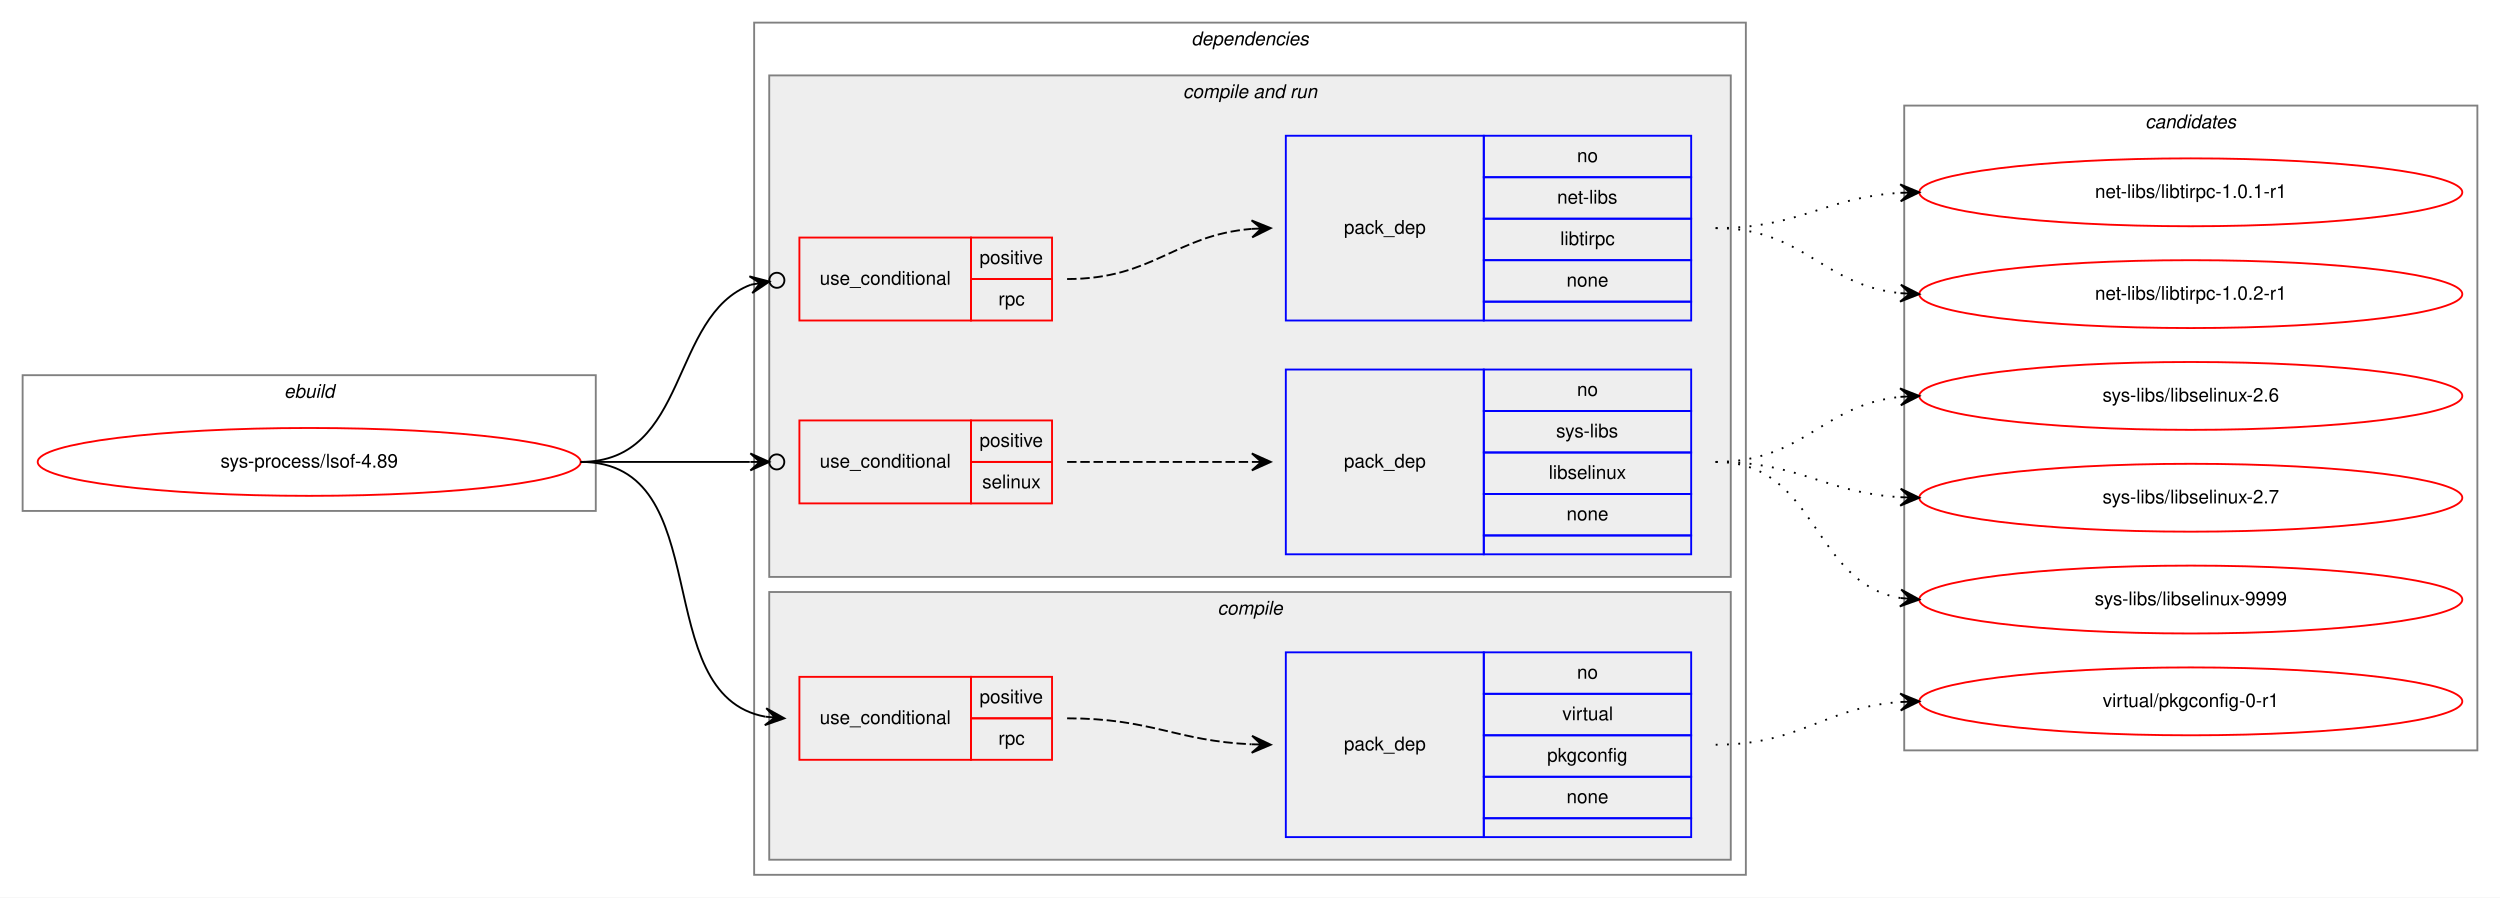
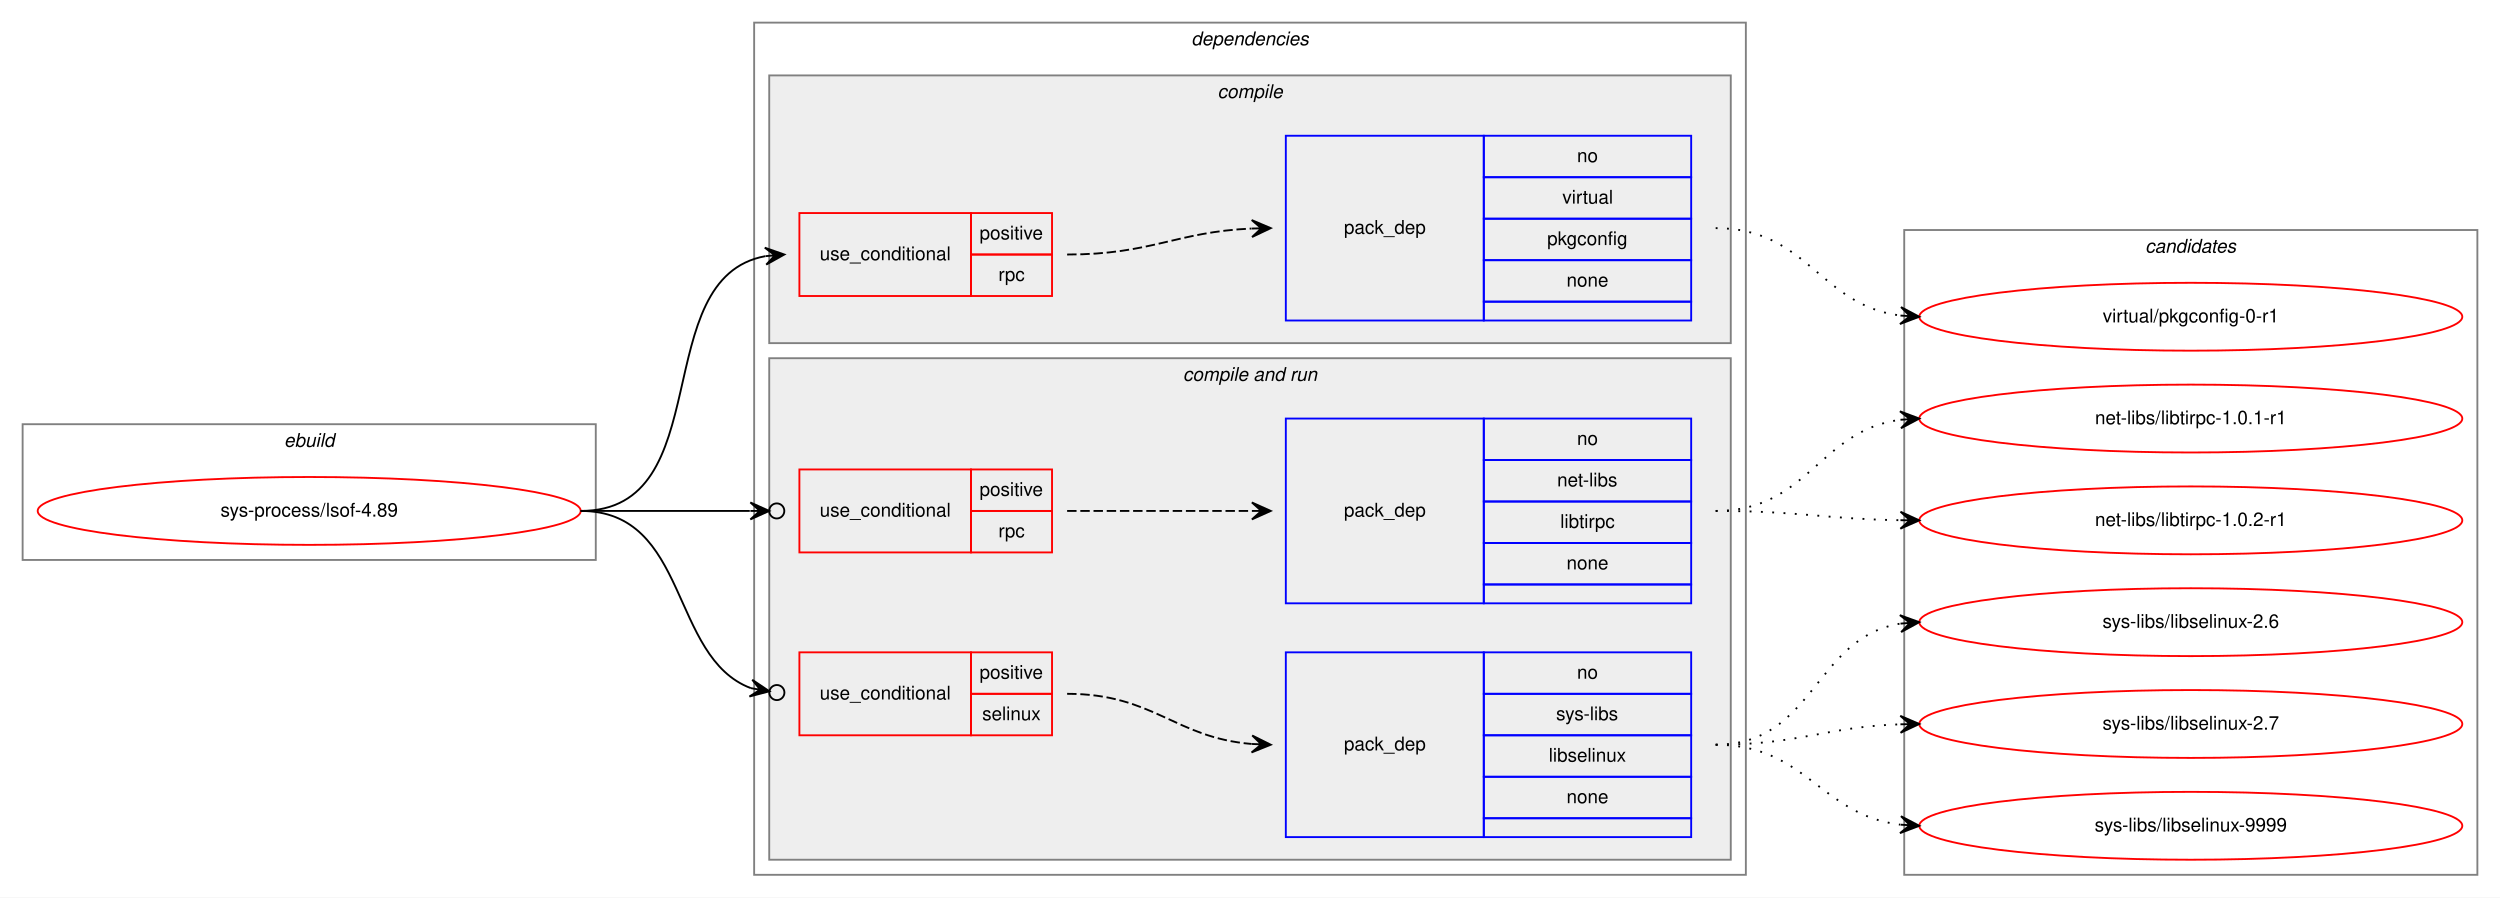
<svg xmlns="http://www.w3.org/2000/svg" xmlns:xlink="http://www.w3.org/1999/xlink" width="1326pt" height="476pt" viewBox="0.00 0.00 1326.00 476.00">
  <g id="graph0" class="graph" transform="scale(1 1) rotate(0) translate(4 472)">
    <polygon fill="white" stroke="transparent" points="-4,4 -4,-472 1322,-472 1322,4 -4,4" />
    <g id="clust1" class="cluster">
-       <polygon fill="none" stroke="gray" points="8,-201 8,-273 312,-273 312,-201 8,-201" />
-       <text text-anchor="start" x="146.663" y="-261" font-family="Helvetica,sans-Serif" font-style="italic" font-size="10.00">ebuild</text>
+       <polygon fill="none" stroke="gray" points="8,-175 8,-247 312,-247 312,-175 8,-175" />
+       <text text-anchor="start" x="146.663" y="-235" font-family="Helvetica,sans-Serif" font-style="italic" font-size="10.00">ebuild</text>
    </g>
    <g id="clust2" class="cluster">
      <polygon fill="none" stroke="gray" points="396,-8 396,-460 922,-460 922,-8 396,-8" />
      <text text-anchor="start" x="627.875" y="-448" font-family="Helvetica,sans-Serif" font-style="italic" font-size="10.00">dependencies</text>
    </g>
+     <g id="clust3" class="cluster">
+       <polygon fill="#eeeeee" stroke="gray" points="404,-290 404,-432 914,-432 914,-290 404,-290" />
+       <text text-anchor="start" x="641.778" y="-420" font-family="Helvetica,sans-Serif" font-style="italic" font-size="10.00">compile</text>
+     </g>
    <g id="clust6" class="cluster">
-       <polygon fill="#eeeeee" stroke="gray" points="404,-166 404,-432 914,-432 914,-166 404,-166" />
-       <text text-anchor="start" x="623.437" y="-420" font-family="Helvetica,sans-Serif" font-style="italic" font-size="10.00">compile and run</text>
-     </g>
-     <g id="clust3" class="cluster">
-       <polygon fill="#eeeeee" stroke="gray" points="404,-16 404,-158 914,-158 914,-16 404,-16" />
-       <text text-anchor="start" x="641.778" y="-146" font-family="Helvetica,sans-Serif" font-style="italic" font-size="10.00">compile</text>
+       <polygon fill="#eeeeee" stroke="gray" points="404,-16 404,-282 914,-282 914,-16 404,-16" />
+       <text text-anchor="start" x="623.437" y="-270" font-family="Helvetica,sans-Serif" font-style="italic" font-size="10.00">compile and run</text>
    </g>
    <g id="clust12" class="cluster">
-       <polygon fill="none" stroke="gray" points="1006,-74 1006,-416 1310,-416 1310,-74 1006,-74" />
-       <text text-anchor="start" x="1133.82" y="-404" font-family="Helvetica,sans-Serif" font-style="italic" font-size="10.00">candidates</text>
+       <polygon fill="none" stroke="gray" points="1006,-8 1006,-350 1310,-350 1310,-8 1006,-8" />
+       <text text-anchor="start" x="1133.82" y="-338" font-family="Helvetica,sans-Serif" font-style="italic" font-size="10.00">candidates</text>
    </g>
    <g id="node1" class="node">
      <g id="a_node1">
        <a xlink:href="../sys-process/lsof-4.89.svg" xlink:title="sys-process/lsof-4.89">
-           <ellipse fill="none" stroke="red" cx="160" cy="-227" rx="144" ry="18" />
-           <text text-anchor="middle" x="160" y="-224" font-family="Helvetica,sans-Serif" font-size="10.00">sys-process/lsof-4.89</text>
+           <ellipse fill="none" stroke="red" cx="160" cy="-201" rx="144" ry="18" />
+           <text text-anchor="middle" x="160" y="-198" font-family="Helvetica,sans-Serif" font-size="10.00">sys-process/lsof-4.89</text>
        </a>
      </g>
    </g>
    <g id="node2" class="node">
-       <polygon fill="none" stroke="red" points="420,-69 420,-113 511,-113 511,-69 420,-69" />
-       <text text-anchor="start" x="430.767" y="-88" font-family="Helvetica,sans-Serif" font-size="10.00">use_conditional</text>
-       <polygon fill="none" stroke="red" points="511,-91 511,-113 554,-113 554,-91 511,-91" />
-       <text text-anchor="start" x="515.553" y="-99" font-family="Helvetica,sans-Serif" font-size="10.00">positive</text>
-       <polygon fill="none" stroke="red" points="511,-69 511,-91 554,-91 554,-69 511,-69" />
-       <text text-anchor="start" x="525.556" y="-77" font-family="Helvetica,sans-Serif" font-size="10.00">rpc</text>
+       <polygon fill="none" stroke="red" points="420,-315 420,-359 511,-359 511,-315 420,-315" />
+       <text text-anchor="start" x="430.767" y="-334" font-family="Helvetica,sans-Serif" font-size="10.00">use_conditional</text>
+       <polygon fill="none" stroke="red" points="511,-337 511,-359 554,-359 554,-337 511,-337" />
+       <text text-anchor="start" x="515.553" y="-345" font-family="Helvetica,sans-Serif" font-size="10.00">positive</text>
+       <polygon fill="none" stroke="red" points="511,-315 511,-337 554,-337 554,-315 511,-315" />
+       <text text-anchor="start" x="525.556" y="-323" font-family="Helvetica,sans-Serif" font-size="10.00">rpc</text>
    </g>
    <g id="edge2" class="edge">
-       <path fill="none" stroke="black" d="M304,-227C377.567,-227 338.891,-103.451 401.935,-91.868" />
-       <polygon fill="black" stroke="black" points="412,-91 402.424,-96.343 407.019,-91.43 402.037,-91.86 402.037,-91.86 402.037,-91.86 407.019,-91.43 401.65,-87.376 412,-91 412,-91" />
+       <path fill="none" stroke="black" d="M304,-201C377.567,-201 338.891,-324.549 401.935,-336.132" />
+       <polygon fill="black" stroke="black" points="412,-337 401.65,-340.624 407.019,-336.57 402.037,-336.14 402.037,-336.14 402.037,-336.14 407.019,-336.57 402.424,-331.657 412,-337 412,-337" />
    </g>
    <g id="node4" class="node">
-       <polygon fill="none" stroke="red" points="420,-302 420,-346 511,-346 511,-302 420,-302" />
-       <text text-anchor="start" x="430.767" y="-321" font-family="Helvetica,sans-Serif" font-size="10.00">use_conditional</text>
-       <polygon fill="none" stroke="red" points="511,-324 511,-346 554,-346 554,-324 511,-324" />
-       <text text-anchor="start" x="515.553" y="-332" font-family="Helvetica,sans-Serif" font-size="10.00">positive</text>
-       <polygon fill="none" stroke="red" points="511,-302 511,-324 554,-324 554,-302 511,-302" />
-       <text text-anchor="start" x="525.556" y="-310" font-family="Helvetica,sans-Serif" font-size="10.00">rpc</text>
+       <polygon fill="none" stroke="red" points="420,-179 420,-223 511,-223 511,-179 420,-179" />
+       <text text-anchor="start" x="430.767" y="-198" font-family="Helvetica,sans-Serif" font-size="10.00">use_conditional</text>
+       <polygon fill="none" stroke="red" points="511,-201 511,-223 554,-223 554,-201 511,-201" />
+       <text text-anchor="start" x="515.553" y="-209" font-family="Helvetica,sans-Serif" font-size="10.00">positive</text>
+       <polygon fill="none" stroke="red" points="511,-179 511,-201 554,-201 554,-179 511,-179" />
+       <text text-anchor="start" x="525.556" y="-187" font-family="Helvetica,sans-Serif" font-size="10.00">rpc</text>
    </g>
    <g id="edge4" class="edge">
-       <path fill="none" stroke="black" d="M304,-227C361.713,-227 350.968,-304.618 394.24,-320.991" />
-       <ellipse fill="none" stroke="black" cx="408.056" cy="-323.332" rx="4" ry="4" />
-       <polygon fill="black" stroke="black" points="404.112,-322.663 393.501,-325.429 399.183,-321.828 394.253,-320.993 394.253,-320.993 394.253,-320.993 399.183,-321.828 395.005,-316.556 404.112,-322.663 404.112,-322.663" />
+       <path fill="none" stroke="black" d="M304,-201C345.25,-201 359.913,-201 393.686,-201" />
+       <ellipse fill="none" stroke="black" cx="408" cy="-201" rx="4" ry="4" />
+       <polygon fill="black" stroke="black" points="404,-201 394,-205.5 399,-201 394,-201 394,-201 394,-201 399,-201 394,-196.5 404,-201 404,-201" />
    </g>
    <g id="node6" class="node">
-       <polygon fill="none" stroke="red" points="420,-205 420,-249 511,-249 511,-205 420,-205" />
-       <text text-anchor="start" x="430.767" y="-224" font-family="Helvetica,sans-Serif" font-size="10.00">use_conditional</text>
-       <polygon fill="none" stroke="red" points="511,-227 511,-249 554,-249 554,-227 511,-227" />
-       <text text-anchor="start" x="515.553" y="-235" font-family="Helvetica,sans-Serif" font-size="10.00">positive</text>
-       <polygon fill="none" stroke="red" points="511,-205 511,-227 554,-227 554,-205 511,-205" />
-       <text text-anchor="start" x="516.942" y="-213" font-family="Helvetica,sans-Serif" font-size="10.00">selinux</text>
+       <polygon fill="none" stroke="red" points="420,-82 420,-126 511,-126 511,-82 420,-82" />
+       <text text-anchor="start" x="430.767" y="-101" font-family="Helvetica,sans-Serif" font-size="10.00">use_conditional</text>
+       <polygon fill="none" stroke="red" points="511,-104 511,-126 554,-126 554,-104 511,-104" />
+       <text text-anchor="start" x="515.553" y="-112" font-family="Helvetica,sans-Serif" font-size="10.00">positive</text>
+       <polygon fill="none" stroke="red" points="511,-82 511,-104 554,-104 554,-82 511,-82" />
+       <text text-anchor="start" x="516.942" y="-90" font-family="Helvetica,sans-Serif" font-size="10.00">selinux</text>
    </g>
    <g id="edge6" class="edge">
-       <path fill="none" stroke="black" d="M304,-227C345.25,-227 359.913,-227 393.686,-227" />
-       <ellipse fill="none" stroke="black" cx="408" cy="-227" rx="4" ry="4" />
-       <polygon fill="black" stroke="black" points="404,-227 394,-231.5 399,-227 394,-227 394,-227 394,-227 399,-227 394,-222.5 404,-227 404,-227" />
+       <path fill="none" stroke="black" d="M304,-201C361.713,-201 350.968,-123.382 394.24,-107.009" />
+       <ellipse fill="none" stroke="black" cx="408.056" cy="-104.668" rx="4" ry="4" />
+       <polygon fill="black" stroke="black" points="404.112,-105.337 395.005,-111.444 399.183,-106.172 394.253,-107.007 394.253,-107.007 394.253,-107.007 399.183,-106.172 393.501,-102.571 404.112,-105.337 404.112,-105.337" />
    </g>
    <g id="node3" class="node">
+       <polygon fill="none" stroke="blue" points="678,-302 678,-400 783,-400 783,-302 678,-302" />
+       <text text-anchor="start" x="708.823" y="-348" font-family="Helvetica,sans-Serif" font-size="10.00">pack_dep</text>
+       <polygon fill="none" stroke="blue" points="783,-378 783,-400 893,-400 893,-378 783,-378" />
+       <text text-anchor="start" x="832.441" y="-386" font-family="Helvetica,sans-Serif" font-size="10.00">no</text>
+       <polygon fill="none" stroke="blue" points="783,-356 783,-378 893,-378 893,-356 783,-356" />
+       <text text-anchor="start" x="824.668" y="-364" font-family="Helvetica,sans-Serif" font-size="10.00">virtual</text>
+       <polygon fill="none" stroke="blue" points="783,-334 783,-356 893,-356 893,-334 783,-334" />
+       <text text-anchor="start" x="816.604" y="-342" font-family="Helvetica,sans-Serif" font-size="10.00">pkgconfig</text>
+       <polygon fill="none" stroke="blue" points="783,-312 783,-334 893,-334 893,-312 783,-312" />
+       <text text-anchor="start" x="826.882" y="-320" font-family="Helvetica,sans-Serif" font-size="10.00">none</text>
+       <polygon fill="none" stroke="blue" points="783,-302 783,-312 893,-312 893,-302 783,-302" />
+     </g>
+     <g id="edge1" class="edge">
+       <path fill="none" stroke="black" stroke-dasharray="5,2" d="M562,-337C606.809,-337 619.731,-348.999 659.807,-350.78" />
+       <polygon fill="black" stroke="black" points="670,-351 659.905,-355.283 665.001,-350.892 660.002,-350.784 660.002,-350.784 660.002,-350.784 665.001,-350.892 660.099,-346.285 670,-351 670,-351" />
+     </g>
+     <g id="node8" class="node">
+       <g id="a_node8">
+         <a xlink:href="../virtual/pkgconfig-0-r1.svg" xlink:title="virtual/pkgconfig-0-r1">
+           <ellipse fill="none" stroke="red" cx="1158" cy="-304" rx="144" ry="18" />
+           <text text-anchor="middle" x="1158" y="-301" font-family="Helvetica,sans-Serif" font-size="10.00">virtual/pkgconfig-0-r1</text>
+         </a>
+       </g>
+     </g>
+     <g id="edge7" class="edge">
+       <path fill="none" stroke="black" stroke-dasharray="1,5" d="M906,-351C954.77,-351 960.971,-310.206 1003.92,-304.629" />
+       <polygon fill="black" stroke="black" points="1014,-304 1004.3,-309.114 1009.01,-304.311 1004.02,-304.623 1004.02,-304.623 1004.02,-304.623 1009.01,-304.311 1003.74,-300.132 1014,-304 1014,-304" />
+     </g>
+     <g id="node5" class="node">
+       <polygon fill="none" stroke="blue" points="678,-152 678,-250 783,-250 783,-152 678,-152" />
+       <text text-anchor="start" x="708.823" y="-198" font-family="Helvetica,sans-Serif" font-size="10.00">pack_dep</text>
+       <polygon fill="none" stroke="blue" points="783,-228 783,-250 893,-250 893,-228 783,-228" />
+       <text text-anchor="start" x="832.441" y="-236" font-family="Helvetica,sans-Serif" font-size="10.00">no</text>
+       <polygon fill="none" stroke="blue" points="783,-206 783,-228 893,-228 893,-206 783,-206" />
+       <text text-anchor="start" x="821.889" y="-214" font-family="Helvetica,sans-Serif" font-size="10.00">net-libs</text>
+       <polygon fill="none" stroke="blue" points="783,-184 783,-206 893,-206 893,-184 783,-184" />
+       <text text-anchor="start" x="823.558" y="-192" font-family="Helvetica,sans-Serif" font-size="10.00">libtirpc</text>
+       <polygon fill="none" stroke="blue" points="783,-162 783,-184 893,-184 893,-162 783,-162" />
+       <text text-anchor="start" x="826.882" y="-170" font-family="Helvetica,sans-Serif" font-size="10.00">none</text>
+       <polygon fill="none" stroke="blue" points="783,-152 783,-162 893,-162 893,-152 783,-152" />
+     </g>
+     <g id="edge3" class="edge">
+       <path fill="none" stroke="black" stroke-dasharray="5,2" d="M562,-201C606.438,-201 620.02,-201 659.878,-201" />
+       <polygon fill="black" stroke="black" points="670,-201 660,-205.5 665,-201 660,-201 660,-201 660,-201 665,-201 660,-196.5 670,-201 670,-201" />
+     </g>
+     <g id="node9" class="node">
+       <g id="a_node9">
+         <a xlink:href="../net-libs/libtirpc-1.0.1-r1.svg" xlink:title="net-libs/libtirpc-1.0.1-r1">
+           <ellipse fill="none" stroke="red" cx="1158" cy="-250" rx="144" ry="18" />
+           <text text-anchor="middle" x="1158" y="-247" font-family="Helvetica,sans-Serif" font-size="10.00">net-libs/libtirpc-1.0.1-r1</text>
+         </a>
+       </g>
+     </g>
+     <g id="edge8" class="edge">
+       <path fill="none" stroke="black" stroke-dasharray="1,5" d="M906,-201C955.106,-201 960.704,-243.53 1003.86,-249.344" />
+       <polygon fill="black" stroke="black" points="1014,-250 1003.73,-253.845 1009.01,-249.677 1004.02,-249.355 1004.02,-249.355 1004.02,-249.355 1009.01,-249.677 1004.31,-244.864 1014,-250 1014,-250" />
+     </g>
+     <g id="node10" class="node">
+       <g id="a_node10">
+         <a xlink:href="../net-libs/libtirpc-1.0.2-r1.svg" xlink:title="net-libs/libtirpc-1.0.2-r1">
+           <ellipse fill="none" stroke="red" cx="1158" cy="-196" rx="144" ry="18" />
+           <text text-anchor="middle" x="1158" y="-193" font-family="Helvetica,sans-Serif" font-size="10.00">net-libs/libtirpc-1.0.2-r1</text>
+         </a>
+       </g>
+     </g>
+     <g id="edge9" class="edge">
+       <path fill="none" stroke="black" stroke-dasharray="1,5" d="M906,-201C950.485,-201 963.983,-196.715 1003.87,-196.079" />
+       <polygon fill="black" stroke="black" points="1014,-196 1004.04,-200.577 1009,-196.039 1004,-196.078 1004,-196.078 1004,-196.078 1009,-196.039 1003.97,-191.578 1014,-196 1014,-196" />
+     </g>
+     <g id="node7" class="node">
      <polygon fill="none" stroke="blue" points="678,-28 678,-126 783,-126 783,-28 678,-28" />
      <text text-anchor="start" x="708.823" y="-74" font-family="Helvetica,sans-Serif" font-size="10.00">pack_dep</text>
      <polygon fill="none" stroke="blue" points="783,-104 783,-126 893,-126 893,-104 783,-104" />
      <text text-anchor="start" x="832.441" y="-112" font-family="Helvetica,sans-Serif" font-size="10.00">no</text>
      <polygon fill="none" stroke="blue" points="783,-82 783,-104 893,-104 893,-82 783,-82" />
-       <text text-anchor="start" x="824.668" y="-90" font-family="Helvetica,sans-Serif" font-size="10.00">virtual</text>
+       <text text-anchor="start" x="821.337" y="-90" font-family="Helvetica,sans-Serif" font-size="10.00">sys-libs</text>
      <polygon fill="none" stroke="blue" points="783,-60 783,-82 893,-82 893,-60 783,-60" />
-       <text text-anchor="start" x="816.604" y="-68" font-family="Helvetica,sans-Serif" font-size="10.00">pkgconfig</text>
+       <text text-anchor="start" x="817.444" y="-68" font-family="Helvetica,sans-Serif" font-size="10.00">libselinux</text>
      <polygon fill="none" stroke="blue" points="783,-38 783,-60 893,-60 893,-38 783,-38" />
      <text text-anchor="start" x="826.882" y="-46" font-family="Helvetica,sans-Serif" font-size="10.00">none</text>
      <polygon fill="none" stroke="blue" points="783,-28 783,-38 893,-38 893,-28 783,-28" />
    </g>
-     <g id="edge1" class="edge">
-       <path fill="none" stroke="black" stroke-dasharray="5,2" d="M562,-91C606.809,-91 619.731,-79.001 659.807,-77.22" />
-       <polygon fill="black" stroke="black" points="670,-77 660.099,-81.715 665.001,-77.108 660.002,-77.216 660.002,-77.216 660.002,-77.216 665.001,-77.108 659.905,-72.717 670,-77 670,-77" />
-     </g>
-     <g id="node8" class="node">
-       <g id="a_node8">
-         <a xlink:href="../virtual/pkgconfig-0-r1.svg" xlink:title="virtual/pkgconfig-0-r1">
-           <ellipse fill="none" stroke="red" cx="1158" cy="-100" rx="144" ry="18" />
-           <text text-anchor="middle" x="1158" y="-97" font-family="Helvetica,sans-Serif" font-size="10.00">virtual/pkgconfig-0-r1</text>
-         </a>
-       </g>
-     </g>
-     <g id="edge7" class="edge">
-       <path fill="none" stroke="black" stroke-dasharray="1,5" d="M906,-77C951.53,-77 963.295,-96.796 1003.95,-99.657" />
-       <polygon fill="black" stroke="black" points="1014,-100 1003.85,-104.156 1009,-99.829 1004.01,-99.659 1004.01,-99.659 1004.01,-99.659 1009,-99.829 1004.16,-95.162 1014,-100 1014,-100" />
-     </g>
-     <g id="node5" class="node">
-       <polygon fill="none" stroke="blue" points="678,-302 678,-400 783,-400 783,-302 678,-302" />
-       <text text-anchor="start" x="708.823" y="-348" font-family="Helvetica,sans-Serif" font-size="10.00">pack_dep</text>
-       <polygon fill="none" stroke="blue" points="783,-378 783,-400 893,-400 893,-378 783,-378" />
-       <text text-anchor="start" x="832.441" y="-386" font-family="Helvetica,sans-Serif" font-size="10.00">no</text>
-       <polygon fill="none" stroke="blue" points="783,-356 783,-378 893,-378 893,-356 783,-356" />
-       <text text-anchor="start" x="821.889" y="-364" font-family="Helvetica,sans-Serif" font-size="10.00">net-libs</text>
-       <polygon fill="none" stroke="blue" points="783,-334 783,-356 893,-356 893,-334 783,-334" />
-       <text text-anchor="start" x="823.558" y="-342" font-family="Helvetica,sans-Serif" font-size="10.00">libtirpc</text>
-       <polygon fill="none" stroke="blue" points="783,-312 783,-334 893,-334 893,-312 783,-312" />
-       <text text-anchor="start" x="826.882" y="-320" font-family="Helvetica,sans-Serif" font-size="10.00">none</text>
-       <polygon fill="none" stroke="blue" points="783,-302 783,-312 893,-312 893,-302 783,-302" />
-     </g>
-     <g id="edge3" class="edge">
-       <path fill="none" stroke="black" stroke-dasharray="5,2" d="M562,-324C607.902,-324 619.004,-347.239 659.876,-350.597" />
-       <polygon fill="black" stroke="black" points="670,-351 659.829,-355.099 665.004,-350.801 660.008,-350.603 660.008,-350.603 660.008,-350.603 665.004,-350.801 660.187,-346.106 670,-351 670,-351" />
-     </g>
-     <g id="node9" class="node">
-       <g id="a_node9">
-         <a xlink:href="../net-libs/libtirpc-1.0.1-r1.svg" xlink:title="net-libs/libtirpc-1.0.1-r1">
-           <ellipse fill="none" stroke="red" cx="1158" cy="-370" rx="144" ry="18" />
-           <text text-anchor="middle" x="1158" y="-367" font-family="Helvetica,sans-Serif" font-size="10.00">net-libs/libtirpc-1.0.1-r1</text>
-         </a>
-       </g>
-     </g>
-     <g id="edge8" class="edge">
-       <path fill="none" stroke="black" stroke-dasharray="1,5" d="M906,-351C951.215,-351 963.542,-367.353 1004,-369.717" />
-       <polygon fill="black" stroke="black" points="1014,-370 1003.88,-374.215 1009,-369.858 1004,-369.717 1004,-369.717 1004,-369.717 1009,-369.858 1004.13,-365.218 1014,-370 1014,-370" />
-     </g>
-     <g id="node10" class="node">
-       <g id="a_node10">
-         <a xlink:href="../net-libs/libtirpc-1.0.2-r1.svg" xlink:title="net-libs/libtirpc-1.0.2-r1">
-           <ellipse fill="none" stroke="red" cx="1158" cy="-316" rx="144" ry="18" />
-           <text text-anchor="middle" x="1158" y="-313" font-family="Helvetica,sans-Serif" font-size="10.00">net-libs/libtirpc-1.0.2-r1</text>
-         </a>
-       </g>
-     </g>
-     <g id="edge9" class="edge">
-       <path fill="none" stroke="black" stroke-dasharray="1,5" d="M906,-351C952.91,-351 962.332,-320.749 1003.97,-316.495" />
-       <polygon fill="black" stroke="black" points="1014,-316 1004.23,-320.987 1009.01,-316.246 1004.01,-316.493 1004.01,-316.493 1004.01,-316.493 1009.01,-316.246 1003.79,-311.998 1014,-316 1014,-316" />
-     </g>
-     <g id="node7" class="node">
-       <polygon fill="none" stroke="blue" points="678,-178 678,-276 783,-276 783,-178 678,-178" />
-       <text text-anchor="start" x="708.823" y="-224" font-family="Helvetica,sans-Serif" font-size="10.00">pack_dep</text>
-       <polygon fill="none" stroke="blue" points="783,-254 783,-276 893,-276 893,-254 783,-254" />
-       <text text-anchor="start" x="832.441" y="-262" font-family="Helvetica,sans-Serif" font-size="10.00">no</text>
-       <polygon fill="none" stroke="blue" points="783,-232 783,-254 893,-254 893,-232 783,-232" />
-       <text text-anchor="start" x="821.337" y="-240" font-family="Helvetica,sans-Serif" font-size="10.00">sys-libs</text>
-       <polygon fill="none" stroke="blue" points="783,-210 783,-232 893,-232 893,-210 783,-210" />
-       <text text-anchor="start" x="817.444" y="-218" font-family="Helvetica,sans-Serif" font-size="10.00">libselinux</text>
-       <polygon fill="none" stroke="blue" points="783,-188 783,-210 893,-210 893,-188 783,-188" />
-       <text text-anchor="start" x="826.882" y="-196" font-family="Helvetica,sans-Serif" font-size="10.00">none</text>
-       <polygon fill="none" stroke="blue" points="783,-178 783,-188 893,-188 893,-178 783,-178" />
-     </g>
    <g id="edge5" class="edge">
-       <path fill="none" stroke="black" stroke-dasharray="5,2" d="M562,-227C606.438,-227 620.02,-227 659.878,-227" />
-       <polygon fill="black" stroke="black" points="670,-227 660,-231.5 665,-227 660,-227 660,-227 660,-227 665,-227 660,-222.5 670,-227 670,-227" />
+       <path fill="none" stroke="black" stroke-dasharray="5,2" d="M562,-104C607.902,-104 619.004,-80.761 659.876,-77.403" />
+       <polygon fill="black" stroke="black" points="670,-77 660.187,-81.894 665.004,-77.199 660.008,-77.397 660.008,-77.397 660.008,-77.397 665.004,-77.199 659.829,-72.901 670,-77 670,-77" />
    </g>
    <g id="node11" class="node">
      <g id="a_node11">
        <a xlink:href="../sys-libs/libselinux-2.6.svg" xlink:title="sys-libs/libselinux-2.6">
-           <ellipse fill="none" stroke="red" cx="1158" cy="-262" rx="144" ry="18" />
-           <text text-anchor="middle" x="1158" y="-259" font-family="Helvetica,sans-Serif" font-size="10.00">sys-libs/libselinux-2.6</text>
+           <ellipse fill="none" stroke="red" cx="1158" cy="-142" rx="144" ry="18" />
+           <text text-anchor="middle" x="1158" y="-139" font-family="Helvetica,sans-Serif" font-size="10.00">sys-libs/libselinux-2.6</text>
        </a>
      </g>
    </g>
    <g id="edge10" class="edge">
-       <path fill="none" stroke="black" stroke-dasharray="1,5" d="M906,-227C952.91,-227 962.332,-257.251 1003.97,-261.505" />
-       <polygon fill="black" stroke="black" points="1014,-262 1003.79,-266.002 1009.01,-261.754 1004.01,-261.507 1004.01,-261.507 1004.01,-261.507 1009.01,-261.754 1004.23,-257.013 1014,-262 1014,-262" />
+       <path fill="none" stroke="black" stroke-dasharray="1,5" d="M906,-77C958.412,-77 958.249,-133.891 1003.88,-141.225" />
+       <polygon fill="black" stroke="black" points="1014,-142 1003.69,-145.723 1009.01,-141.618 1004.03,-141.236 1004.03,-141.236 1004.03,-141.236 1009.01,-141.618 1004.37,-136.749 1014,-142 1014,-142" />
    </g>
    <g id="node12" class="node">
      <g id="a_node12">
        <a xlink:href="../sys-libs/libselinux-2.7.svg" xlink:title="sys-libs/libselinux-2.7">
-           <ellipse fill="none" stroke="red" cx="1158" cy="-208" rx="144" ry="18" />
-           <text text-anchor="middle" x="1158" y="-205" font-family="Helvetica,sans-Serif" font-size="10.00">sys-libs/libselinux-2.7</text>
+           <ellipse fill="none" stroke="red" cx="1158" cy="-88" rx="144" ry="18" />
+           <text text-anchor="middle" x="1158" y="-85" font-family="Helvetica,sans-Serif" font-size="10.00">sys-libs/libselinux-2.7</text>
        </a>
      </g>
    </g>
    <g id="edge11" class="edge">
-       <path fill="none" stroke="black" stroke-dasharray="1,5" d="M906,-227C951.215,-227 963.542,-210.647 1004,-208.283" />
-       <polygon fill="black" stroke="black" points="1014,-208 1004.13,-212.782 1009,-208.142 1004,-208.283 1004,-208.283 1004,-208.283 1009,-208.142 1003.88,-203.785 1014,-208 1014,-208" />
+       <path fill="none" stroke="black" stroke-dasharray="1,5" d="M906,-77C950.667,-77 963.842,-86.428 1003.83,-87.827" />
+       <polygon fill="black" stroke="black" points="1014,-88 1003.92,-92.329 1009,-87.915 1004,-87.83 1004,-87.83 1004,-87.83 1009,-87.915 1004.08,-83.331 1014,-88 1014,-88" />
    </g>
    <g id="node13" class="node">
      <g id="a_node13">
        <a xlink:href="../sys-libs/libselinux-9999.svg" xlink:title="sys-libs/libselinux-9999">
-           <ellipse fill="none" stroke="red" cx="1158" cy="-154" rx="144" ry="18" />
-           <text text-anchor="middle" x="1158" y="-151" font-family="Helvetica,sans-Serif" font-size="10.00">sys-libs/libselinux-9999</text>
+           <ellipse fill="none" stroke="red" cx="1158" cy="-34" rx="144" ry="18" />
+           <text text-anchor="middle" x="1158" y="-31" font-family="Helvetica,sans-Serif" font-size="10.00">sys-libs/libselinux-9999</text>
        </a>
      </g>
    </g>
    <g id="edge12" class="edge">
-       <path fill="none" stroke="black" stroke-dasharray="1,5" d="M906,-227C960.316,-227 956.791,-162.84 1003.88,-154.82" />
-       <polygon fill="black" stroke="black" points="1014,-154 1004.4,-159.293 1009.02,-154.404 1004.03,-154.807 1004.03,-154.807 1004.03,-154.807 1009.02,-154.404 1003.67,-150.322 1014,-154 1014,-154" />
+       <path fill="none" stroke="black" stroke-dasharray="1,5" d="M906,-77C954.032,-77 961.446,-39.834 1003.77,-34.608" />
+       <polygon fill="black" stroke="black" points="1014,-34 1004.28,-39.085 1009.01,-34.297 1004.02,-34.593 1004.02,-34.593 1004.02,-34.593 1009.01,-34.297 1003.75,-30.101 1014,-34 1014,-34" />
    </g>
  </g>
</svg>
